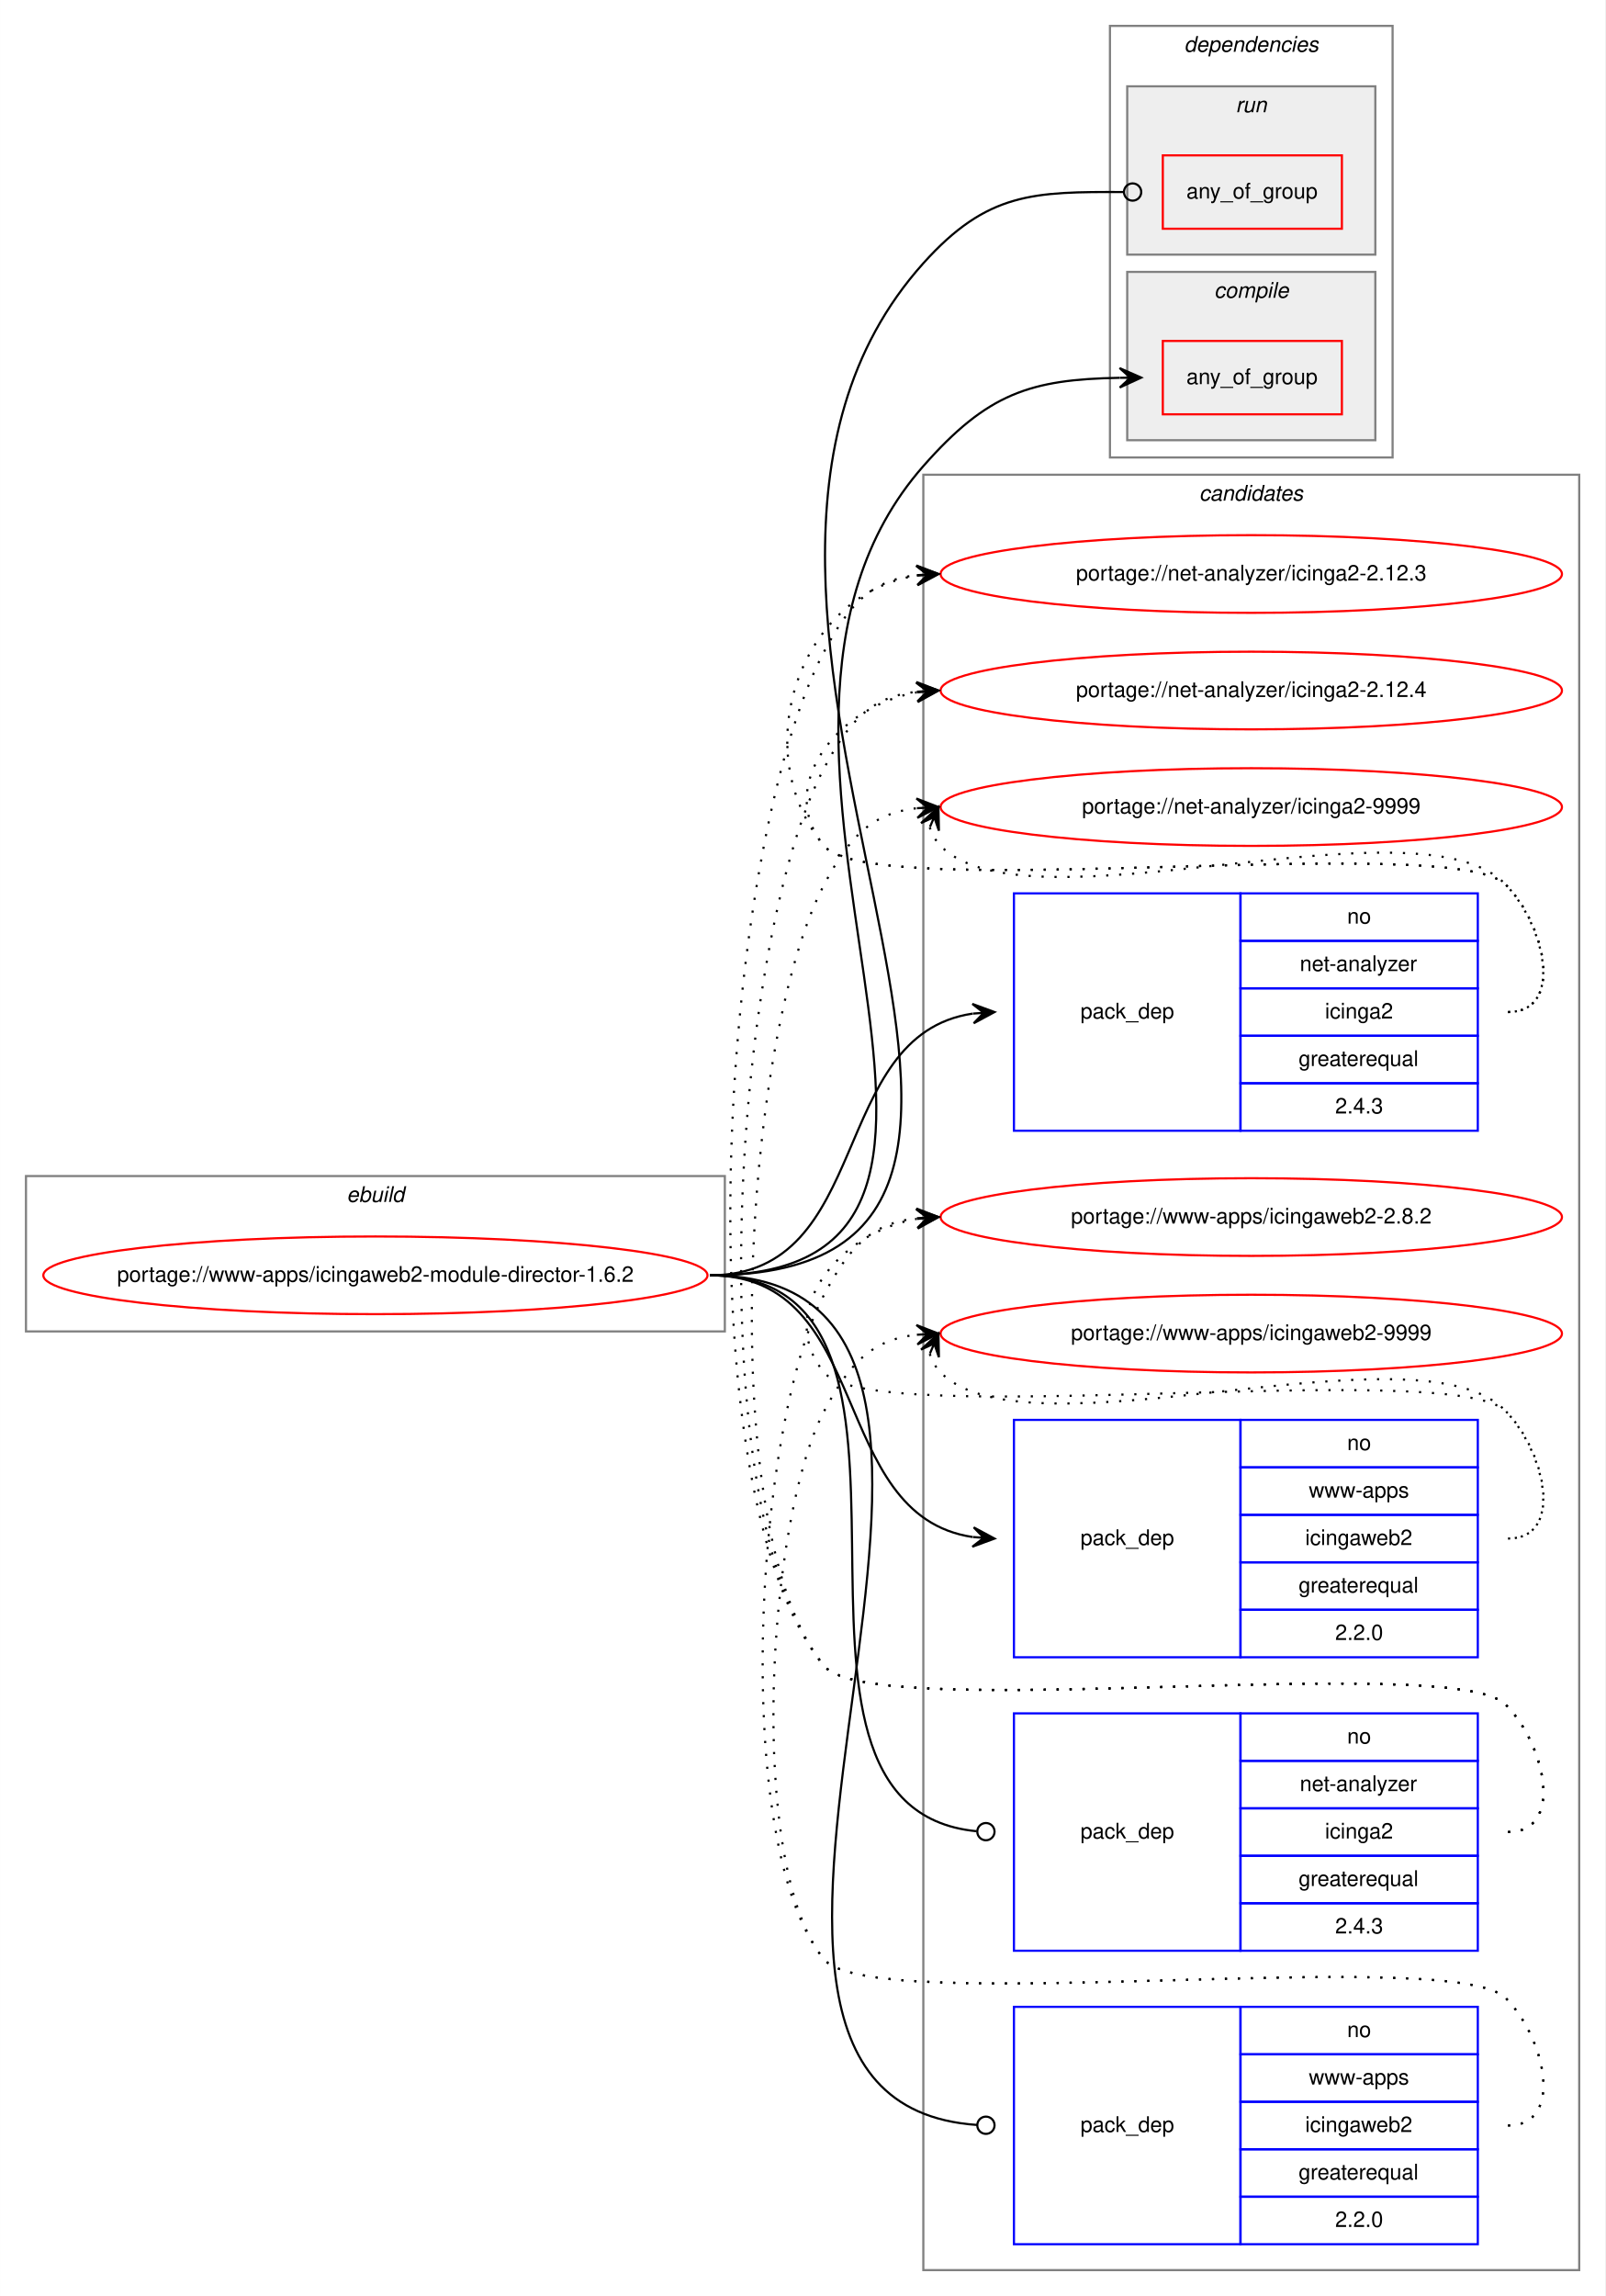
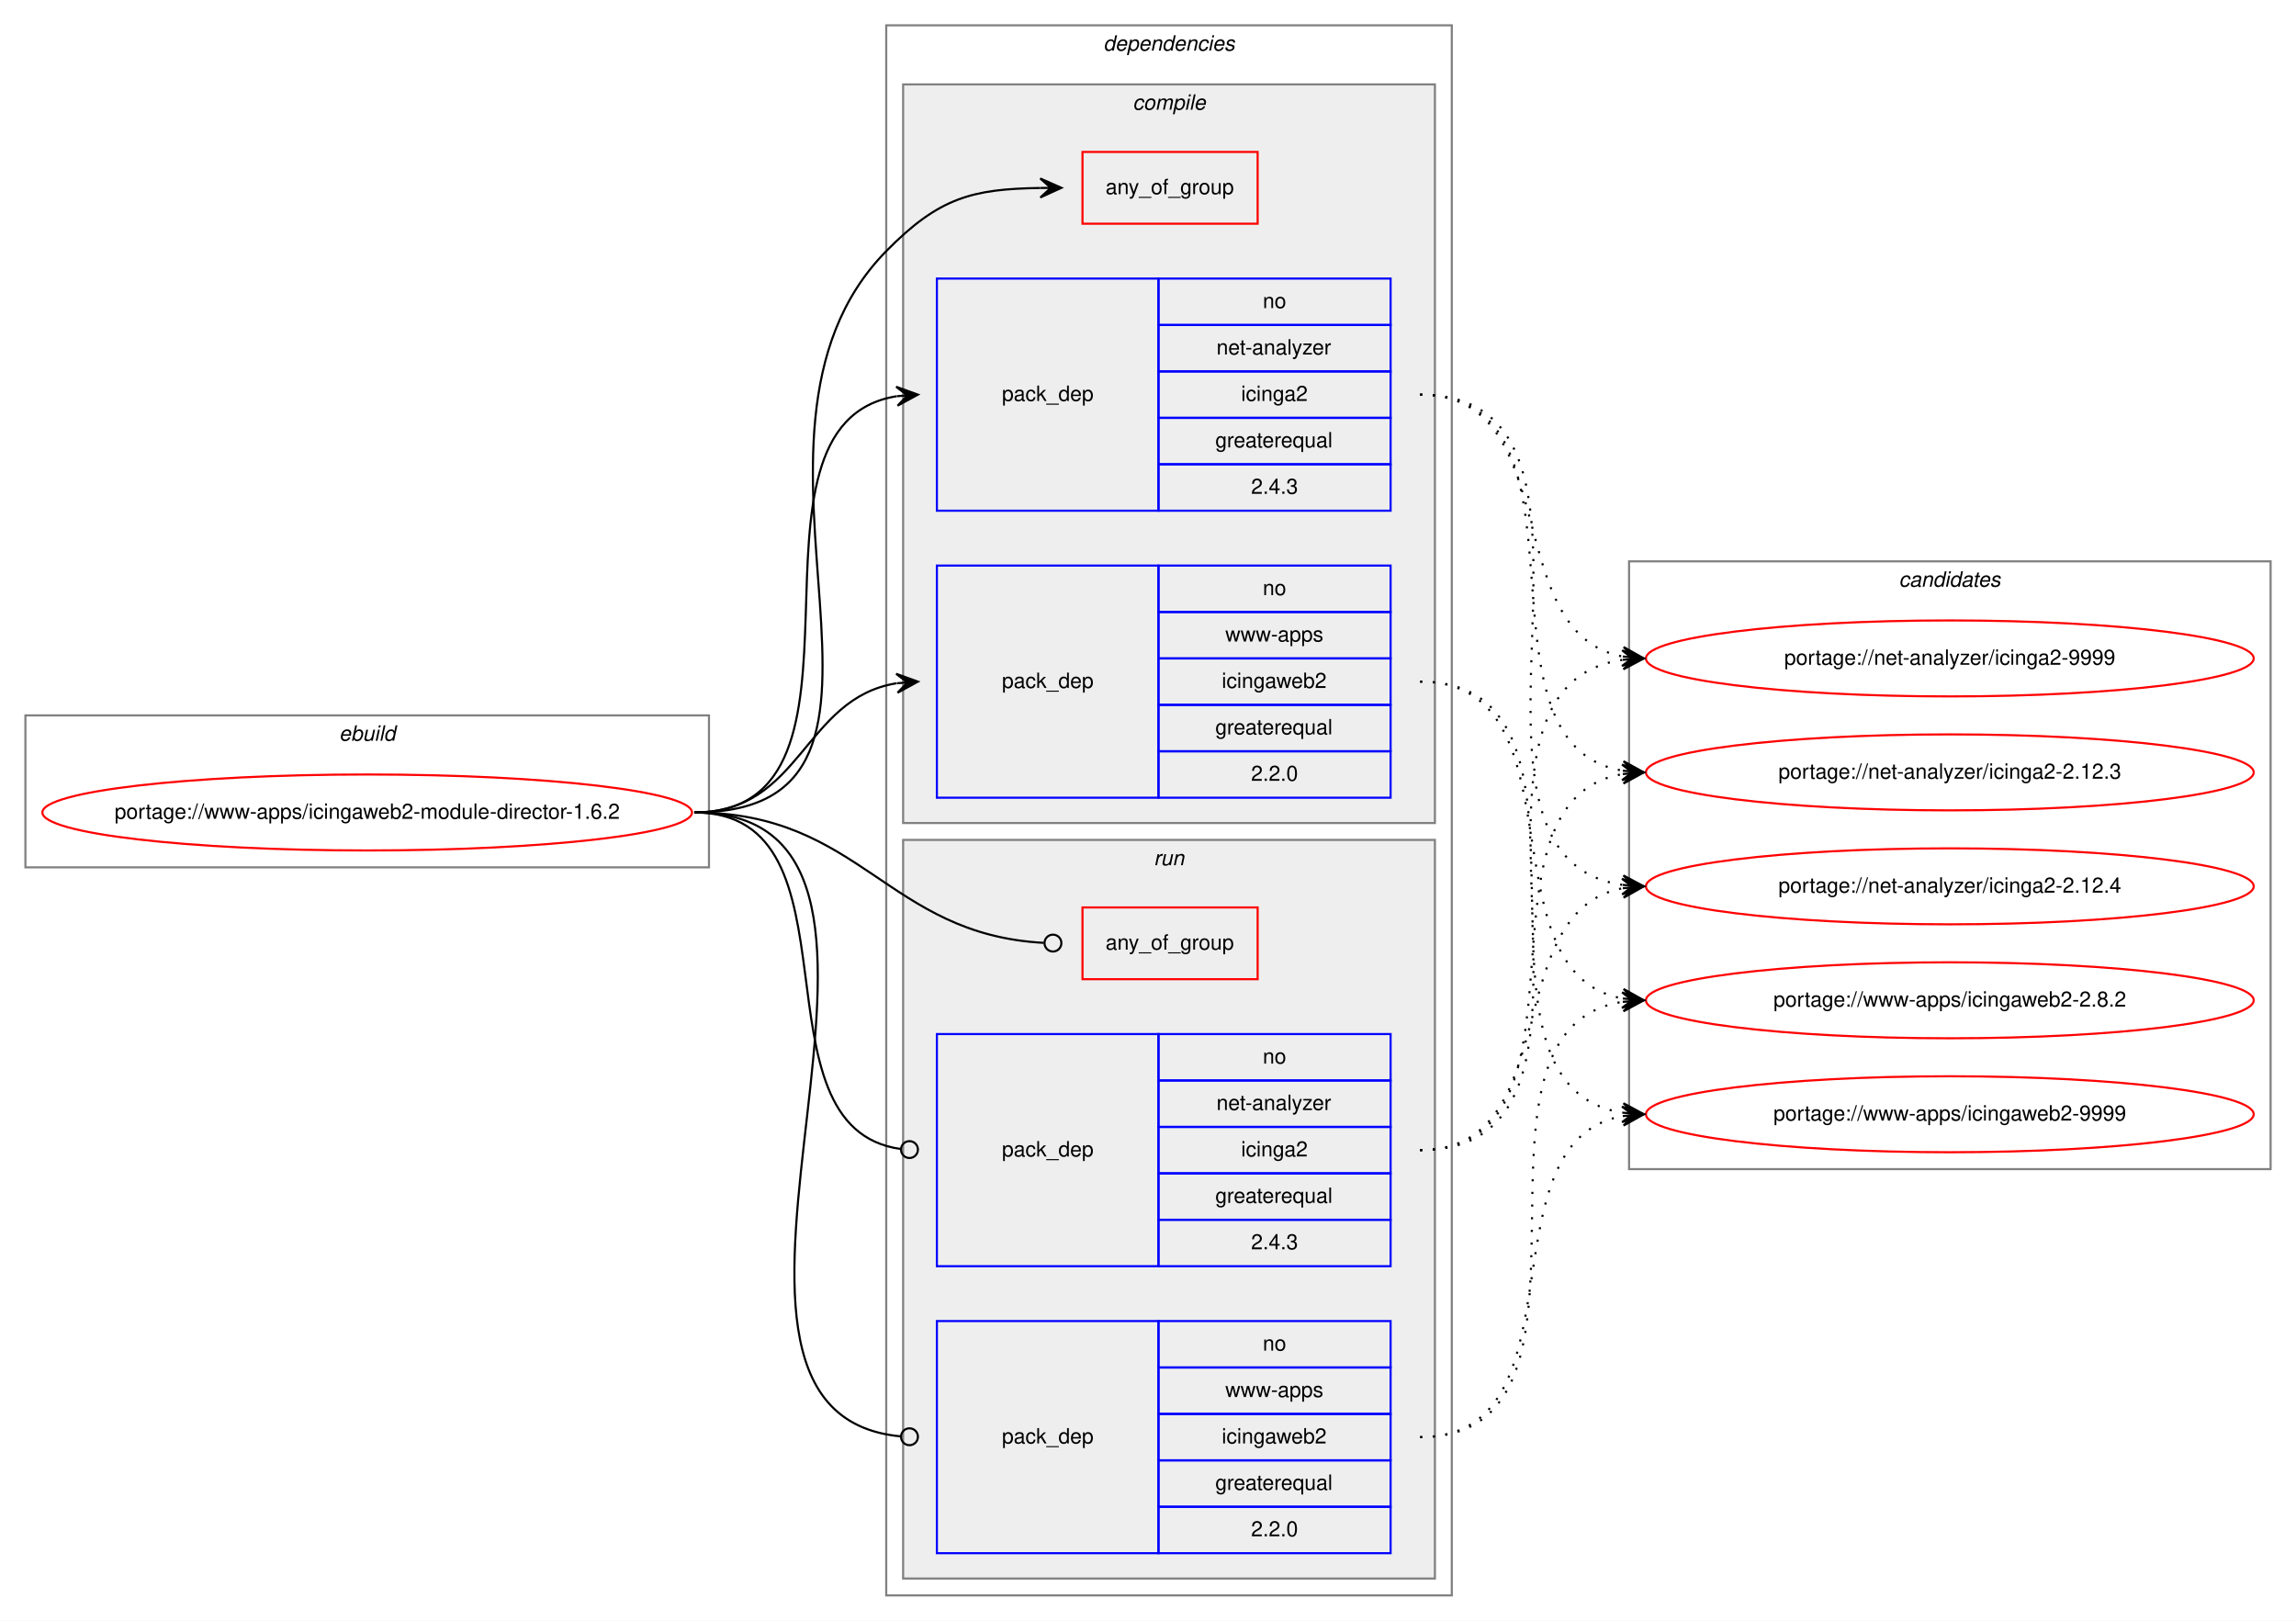
- <svg xmlns="http://www.w3.org/2000/svg" xmlns:xlink="http://www.w3.org/1999/xlink" width="744pt" height="1064pt" viewBox="0.00 0.00 743.92 1064.00">
-   <g id="graph0" class="graph" transform="scale(1 1) rotate(0) translate(4 1060)">
-     <polygon fill="white" stroke="transparent" points="-4,4 -4,-1060 739.92,-1060 739.92,4 -4,4" />
+ <svg xmlns="http://www.w3.org/2000/svg" xmlns:xlink="http://www.w3.org/1999/xlink" width="1088pt" height="768pt" viewBox="0.00 0.00 1087.92 768.00">
+   <g id="graph0" class="graph" transform="scale(1 1) rotate(0) translate(4 764)">
+     <polygon fill="white" stroke="transparent" points="-4,4 -4,-764 1083.92,-764 1083.92,4 -4,4" />
+     <g id="clust1" class="cluster">
+       <polygon fill="none" stroke="gray" points="8,-353 8,-425 331.92,-425 331.92,-353 8,-353" />
+       <text text-anchor="start" x="156.62" y="-413" font-family="Helvetica,sans-Serif" font-style="italic" font-size="10.00">ebuild</text>
+     </g>
+     <g id="clust2" class="cluster">
+       <polygon fill="none" stroke="gray" points="415.92,-8 415.92,-752 683.92,-752 683.92,-8 415.92,-8" />
+       <text text-anchor="start" x="518.8" y="-740" font-family="Helvetica,sans-Serif" font-style="italic" font-size="10.00">dependencies</text>
+     </g>
+     <g id="clust3" class="cluster">
+       <polygon fill="#eeeeee" stroke="gray" points="423.92,-374 423.92,-724 675.92,-724 675.92,-374 423.92,-374" />
+       <text text-anchor="start" x="532.7" y="-712" font-family="Helvetica,sans-Serif" font-style="italic" font-size="10.00">compile</text>
+     </g>
+     <g id="clust8" class="cluster">
+       <polygon fill="#eeeeee" stroke="gray" points="423.92,-16 423.92,-366 675.92,-366 675.92,-16 423.92,-16" />
+       <text text-anchor="start" x="542.7" y="-354" font-family="Helvetica,sans-Serif" font-style="italic" font-size="10.00">run</text>
+     </g>
    <g id="clust12" class="cluster">
-       <polygon fill="none" stroke="gray" points="423.92,-8 423.92,-840 727.92,-840 727.92,-8 423.92,-8" />
-       <text text-anchor="start" x="551.75" y="-828" font-family="Helvetica,sans-Serif" font-style="italic" font-size="10.00">candidates</text>
-     </g>
-     <g id="clust1" class="cluster">
-       <polygon fill="none" stroke="gray" points="8,-443 8,-515 331.92,-515 331.92,-443 8,-443" />
-       <text text-anchor="start" x="156.62" y="-503" font-family="Helvetica,sans-Serif" font-style="italic" font-size="10.00">ebuild</text>
-     </g>
-     <g id="clust2" class="cluster">
-       <polygon fill="none" stroke="gray" points="510.42,-848 510.42,-1048 641.42,-1048 641.42,-848 510.42,-848" />
-       <text text-anchor="start" x="544.8" y="-1036" font-family="Helvetica,sans-Serif" font-style="italic" font-size="10.00">dependencies</text>
-     </g>
-     <g id="clust8" class="cluster">
-       <polygon fill="#eeeeee" stroke="gray" points="518.42,-942 518.42,-1020 633.42,-1020 633.42,-942 518.42,-942" />
-       <text text-anchor="start" x="568.7" y="-1008" font-family="Helvetica,sans-Serif" font-style="italic" font-size="10.00">run</text>
-     </g>
-     <g id="clust3" class="cluster">
-       <polygon fill="#eeeeee" stroke="gray" points="518.42,-856 518.42,-934 633.42,-934 633.42,-856 518.42,-856" />
-       <text text-anchor="start" x="558.7" y="-922" font-family="Helvetica,sans-Serif" font-style="italic" font-size="10.00">compile</text>
+       <polygon fill="none" stroke="gray" points="767.92,-210 767.92,-498 1071.92,-498 1071.92,-210 767.92,-210" />
+       <text text-anchor="start" x="895.75" y="-486" font-family="Helvetica,sans-Serif" font-style="italic" font-size="10.00">candidates</text>
    </g>
    <g id="node1" class="node">
      <g id="a_node1">
        <a xlink:href="../www-apps/icingaweb2-module-director-1.6.2.svg" xlink:title="portage://www-apps/icingaweb2-module-director-1.6.2">
-           <ellipse fill="none" stroke="red" cx="169.96" cy="-469" rx="153.92" ry="18" />
-           <text text-anchor="middle" x="169.96" y="-466" font-family="Helvetica,sans-Serif" font-size="10.00">portage://www-apps/icingaweb2-module-director-1.6.2</text>
+           <ellipse fill="none" stroke="red" cx="169.96" cy="-379" rx="153.92" ry="18" />
+           <text text-anchor="middle" x="169.96" y="-376" font-family="Helvetica,sans-Serif" font-size="10.00">portage://www-apps/icingaweb2-module-director-1.6.2</text>
        </a>
      </g>
    </g>
    <g id="node2" class="node">
-       <polygon fill="none" stroke="red" points="534.92,-868 534.92,-902 617.92,-902 617.92,-868 534.92,-868" />
-       <text text-anchor="start" x="545.85" y="-882" font-family="Helvetica,sans-Serif" font-size="10.00">any_of_group</text>
+       <polygon fill="none" stroke="red" points="508.92,-658 508.92,-692 591.92,-692 591.92,-658 508.92,-658" />
+       <text text-anchor="start" x="519.85" y="-672" font-family="Helvetica,sans-Serif" font-size="10.00">any_of_group</text>
    </g>
    <g id="edge1" class="edge">
-       <path fill="none" stroke="black" d="M324.96,-469C497.33,-469 310.06,-714.59 423.92,-844 453.61,-877.74 473.45,-884.17 514.84,-884.92" />
-       <polygon fill="black" stroke="black" points="524.92,-885 514.89,-889.42 519.92,-884.96 514.92,-884.92 514.92,-884.92 514.92,-884.92 519.92,-884.96 514.96,-880.42 524.92,-885 524.92,-885" />
+       <path fill="none" stroke="black" d="M324.96,-379C449.91,-379 328.34,-555.89 415.92,-645 440.95,-670.46 456.68,-674.43 488.88,-674.93" />
+       <polygon fill="black" stroke="black" points="498.92,-675 488.89,-679.43 493.92,-674.97 488.92,-674.93 488.92,-674.93 488.92,-674.93 493.92,-674.97 488.95,-670.43 498.92,-675 498.92,-675" />
    </g>
    <g id="node3" class="node">
-       <polygon fill="none" stroke="blue" points="465.92,-536 465.92,-646 570.92,-646 570.92,-536 465.92,-536" />
-       <text text-anchor="start" x="496.75" y="-588" font-family="Helvetica,sans-Serif" font-size="10.00">pack_dep</text>
-       <polygon fill="none" stroke="blue" points="570.92,-624 570.92,-646 680.92,-646 680.92,-624 570.92,-624" />
-       <text text-anchor="start" x="620.36" y="-632" font-family="Helvetica,sans-Serif" font-size="10.00">no</text>
-       <polygon fill="none" stroke="blue" points="570.92,-602 570.92,-624 680.92,-624 680.92,-602 570.92,-602" />
-       <text text-anchor="start" x="598.42" y="-610" font-family="Helvetica,sans-Serif" font-size="10.00">net-analyzer</text>
-       <polygon fill="none" stroke="blue" points="570.92,-580 570.92,-602 680.92,-602 680.92,-580 570.92,-580" />
-       <text text-anchor="start" x="610.09" y="-588" font-family="Helvetica,sans-Serif" font-size="10.00">icinga2</text>
-       <polygon fill="none" stroke="blue" points="570.92,-558 570.92,-580 680.92,-580 680.92,-558 570.92,-558" />
-       <text text-anchor="start" x="597.86" y="-566" font-family="Helvetica,sans-Serif" font-size="10.00">greaterequal</text>
-       <polygon fill="none" stroke="blue" points="570.92,-536 570.92,-558 680.92,-558 680.92,-536 570.92,-536" />
-       <text text-anchor="start" x="614.81" y="-544" font-family="Helvetica,sans-Serif" font-size="10.00">2.4.3</text>
+       <polygon fill="none" stroke="blue" points="439.92,-522 439.92,-632 544.92,-632 544.92,-522 439.92,-522" />
+       <text text-anchor="start" x="470.75" y="-574" font-family="Helvetica,sans-Serif" font-size="10.00">pack_dep</text>
+       <polygon fill="none" stroke="blue" points="544.92,-610 544.92,-632 654.92,-632 654.92,-610 544.92,-610" />
+       <text text-anchor="start" x="594.36" y="-618" font-family="Helvetica,sans-Serif" font-size="10.00">no</text>
+       <polygon fill="none" stroke="blue" points="544.92,-588 544.92,-610 654.92,-610 654.92,-588 544.92,-588" />
+       <text text-anchor="start" x="572.42" y="-596" font-family="Helvetica,sans-Serif" font-size="10.00">net-analyzer</text>
+       <polygon fill="none" stroke="blue" points="544.92,-566 544.92,-588 654.92,-588 654.92,-566 544.92,-566" />
+       <text text-anchor="start" x="584.09" y="-574" font-family="Helvetica,sans-Serif" font-size="10.00">icinga2</text>
+       <polygon fill="none" stroke="blue" points="544.92,-544 544.92,-566 654.92,-566 654.92,-544 544.92,-544" />
+       <text text-anchor="start" x="571.86" y="-552" font-family="Helvetica,sans-Serif" font-size="10.00">greaterequal</text>
+       <polygon fill="none" stroke="blue" points="544.92,-522 544.92,-544 654.92,-544 654.92,-522 544.92,-522" />
+       <text text-anchor="start" x="588.81" y="-530" font-family="Helvetica,sans-Serif" font-size="10.00">2.4.3</text>
    </g>
    <g id="edge2" class="edge">
-       <path fill="none" stroke="black" d="M324.96,-469C401.25,-469 379.33,-580.29 446.79,-590.28" />
-       <polygon fill="black" stroke="black" points="456.92,-591 446.63,-594.78 451.94,-590.65 446.95,-590.29 446.95,-590.29 446.95,-590.29 451.94,-590.65 447.27,-585.81 456.92,-591 456.92,-591" />
+       <path fill="none" stroke="black" d="M324.96,-379C421.16,-379 337.63,-562.95 420.84,-576.24" />
+       <polygon fill="black" stroke="black" points="430.92,-577 420.61,-580.74 425.94,-576.63 420.95,-576.25 420.95,-576.25 420.95,-576.25 425.94,-576.63 421.29,-571.76 430.92,-577 430.92,-577" />
    </g>
    <g id="node4" class="node">
-       <polygon fill="none" stroke="blue" points="465.92,-292 465.92,-402 570.92,-402 570.92,-292 465.92,-292" />
-       <text text-anchor="start" x="496.75" y="-344" font-family="Helvetica,sans-Serif" font-size="10.00">pack_dep</text>
-       <polygon fill="none" stroke="blue" points="570.92,-380 570.92,-402 680.92,-402 680.92,-380 570.92,-380" />
-       <text text-anchor="start" x="620.36" y="-388" font-family="Helvetica,sans-Serif" font-size="10.00">no</text>
-       <polygon fill="none" stroke="blue" points="570.92,-358 570.92,-380 680.92,-380 680.92,-358 570.92,-358" />
-       <text text-anchor="start" x="602.59" y="-366" font-family="Helvetica,sans-Serif" font-size="10.00">www-apps</text>
-       <polygon fill="none" stroke="blue" points="570.92,-336 570.92,-358 680.92,-358 680.92,-336 570.92,-336" />
-       <text text-anchor="start" x="600.92" y="-344" font-family="Helvetica,sans-Serif" font-size="10.00">icingaweb2</text>
-       <polygon fill="none" stroke="blue" points="570.92,-314 570.92,-336 680.92,-336 680.92,-314 570.92,-314" />
-       <text text-anchor="start" x="597.86" y="-322" font-family="Helvetica,sans-Serif" font-size="10.00">greaterequal</text>
-       <polygon fill="none" stroke="blue" points="570.92,-292 570.92,-314 680.92,-314 680.92,-292 570.92,-292" />
-       <text text-anchor="start" x="614.81" y="-300" font-family="Helvetica,sans-Serif" font-size="10.00">2.2.0</text>
+       <polygon fill="none" stroke="blue" points="439.92,-386 439.92,-496 544.92,-496 544.92,-386 439.92,-386" />
+       <text text-anchor="start" x="470.75" y="-438" font-family="Helvetica,sans-Serif" font-size="10.00">pack_dep</text>
+       <polygon fill="none" stroke="blue" points="544.92,-474 544.92,-496 654.92,-496 654.92,-474 544.92,-474" />
+       <text text-anchor="start" x="594.36" y="-482" font-family="Helvetica,sans-Serif" font-size="10.00">no</text>
+       <polygon fill="none" stroke="blue" points="544.92,-452 544.92,-474 654.92,-474 654.92,-452 544.92,-452" />
+       <text text-anchor="start" x="576.59" y="-460" font-family="Helvetica,sans-Serif" font-size="10.00">www-apps</text>
+       <polygon fill="none" stroke="blue" points="544.92,-430 544.92,-452 654.92,-452 654.92,-430 544.92,-430" />
+       <text text-anchor="start" x="574.92" y="-438" font-family="Helvetica,sans-Serif" font-size="10.00">icingaweb2</text>
+       <polygon fill="none" stroke="blue" points="544.92,-408 544.92,-430 654.92,-430 654.92,-408 544.92,-408" />
+       <text text-anchor="start" x="571.86" y="-416" font-family="Helvetica,sans-Serif" font-size="10.00">greaterequal</text>
+       <polygon fill="none" stroke="blue" points="544.92,-386 544.92,-408 654.92,-408 654.92,-386 544.92,-386" />
+       <text text-anchor="start" x="588.81" y="-394" font-family="Helvetica,sans-Serif" font-size="10.00">2.2.0</text>
    </g>
    <g id="edge3" class="edge">
-       <path fill="none" stroke="black" d="M324.96,-469C401.25,-469 379.33,-357.71 446.79,-347.72" />
-       <polygon fill="black" stroke="black" points="456.92,-347 447.27,-352.19 451.94,-347.35 446.95,-347.71 446.95,-347.71 446.95,-347.71 451.94,-347.35 446.63,-343.22 456.92,-347 456.92,-347" />
+       <path fill="none" stroke="black" d="M324.96,-379C375.9,-379 376.53,-433.04 420.78,-440.22" />
+       <polygon fill="black" stroke="black" points="430.92,-441 420.61,-444.72 425.94,-440.61 420.95,-440.23 420.95,-440.23 420.95,-440.23 425.94,-440.61 421.3,-435.74 430.92,-441 430.92,-441" />
    </g>
    <g id="node5" class="node">
-       <polygon fill="none" stroke="red" points="534.92,-954 534.92,-988 617.92,-988 617.92,-954 534.92,-954" />
-       <text text-anchor="start" x="545.85" y="-968" font-family="Helvetica,sans-Serif" font-size="10.00">any_of_group</text>
+       <polygon fill="none" stroke="red" points="508.92,-300 508.92,-334 591.92,-334 591.92,-300 508.92,-300" />
+       <text text-anchor="start" x="519.85" y="-314" font-family="Helvetica,sans-Serif" font-size="10.00">any_of_group</text>
    </g>
    <g id="edge4" class="edge">
-       <path fill="none" stroke="black" d="M324.96,-469C538,-469 281.62,-779.46 423.92,-938 453.62,-971.08 475.06,-971.12 516.87,-971.01" />
-       <ellipse fill="none" stroke="black" cx="520.92" cy="-971.01" rx="4" ry="4" />
+       <path fill="none" stroke="black" d="M324.96,-379C404.16,-379 416.06,-321.28 490.53,-317.22" />
+       <ellipse fill="none" stroke="black" cx="494.92" cy="-317.11" rx="4" ry="4" />
    </g>
    <g id="node6" class="node">
-       <polygon fill="none" stroke="blue" points="465.92,-156 465.92,-266 570.92,-266 570.92,-156 465.92,-156" />
-       <text text-anchor="start" x="496.75" y="-208" font-family="Helvetica,sans-Serif" font-size="10.00">pack_dep</text>
-       <polygon fill="none" stroke="blue" points="570.92,-244 570.92,-266 680.92,-266 680.92,-244 570.92,-244" />
-       <text text-anchor="start" x="620.36" y="-252" font-family="Helvetica,sans-Serif" font-size="10.00">no</text>
-       <polygon fill="none" stroke="blue" points="570.92,-222 570.92,-244 680.92,-244 680.92,-222 570.92,-222" />
-       <text text-anchor="start" x="598.42" y="-230" font-family="Helvetica,sans-Serif" font-size="10.00">net-analyzer</text>
-       <polygon fill="none" stroke="blue" points="570.92,-200 570.92,-222 680.92,-222 680.92,-200 570.92,-200" />
-       <text text-anchor="start" x="610.09" y="-208" font-family="Helvetica,sans-Serif" font-size="10.00">icinga2</text>
-       <polygon fill="none" stroke="blue" points="570.92,-178 570.92,-200 680.92,-200 680.92,-178 570.92,-178" />
-       <text text-anchor="start" x="597.86" y="-186" font-family="Helvetica,sans-Serif" font-size="10.00">greaterequal</text>
-       <polygon fill="none" stroke="blue" points="570.92,-156 570.92,-178 680.92,-178 680.92,-156 570.92,-156" />
-       <text text-anchor="start" x="614.81" y="-164" font-family="Helvetica,sans-Serif" font-size="10.00">2.4.3</text>
+       <polygon fill="none" stroke="blue" points="439.92,-164 439.92,-274 544.92,-274 544.92,-164 439.92,-164" />
+       <text text-anchor="start" x="470.75" y="-216" font-family="Helvetica,sans-Serif" font-size="10.00">pack_dep</text>
+       <polygon fill="none" stroke="blue" points="544.92,-252 544.92,-274 654.92,-274 654.92,-252 544.92,-252" />
+       <text text-anchor="start" x="594.36" y="-260" font-family="Helvetica,sans-Serif" font-size="10.00">no</text>
+       <polygon fill="none" stroke="blue" points="544.92,-230 544.92,-252 654.92,-252 654.92,-230 544.92,-230" />
+       <text text-anchor="start" x="572.42" y="-238" font-family="Helvetica,sans-Serif" font-size="10.00">net-analyzer</text>
+       <polygon fill="none" stroke="blue" points="544.92,-208 544.92,-230 654.92,-230 654.92,-208 544.92,-208" />
+       <text text-anchor="start" x="584.09" y="-216" font-family="Helvetica,sans-Serif" font-size="10.00">icinga2</text>
+       <polygon fill="none" stroke="blue" points="544.92,-186 544.92,-208 654.92,-208 654.92,-186 544.92,-186" />
+       <text text-anchor="start" x="571.86" y="-194" font-family="Helvetica,sans-Serif" font-size="10.00">greaterequal</text>
+       <polygon fill="none" stroke="blue" points="544.92,-164 544.92,-186 654.92,-186 654.92,-164 544.92,-164" />
+       <text text-anchor="start" x="588.81" y="-172" font-family="Helvetica,sans-Serif" font-size="10.00">2.4.3</text>
    </g>
    <g id="edge5" class="edge">
-       <path fill="none" stroke="black" d="M324.96,-469C450.86,-469 333.64,-222.46 448.62,-211.38" />
-       <ellipse fill="none" stroke="black" cx="452.93" cy="-211.19" rx="4" ry="4" />
+       <path fill="none" stroke="black" d="M324.96,-379C407.42,-379 349.76,-229.45 422.91,-219.52" />
+       <ellipse fill="none" stroke="black" cx="426.93" cy="-219.26" rx="4" ry="4" />
    </g>
    <g id="node7" class="node">
-       <polygon fill="none" stroke="blue" points="465.92,-20 465.92,-130 570.92,-130 570.92,-20 465.92,-20" />
-       <text text-anchor="start" x="496.75" y="-72" font-family="Helvetica,sans-Serif" font-size="10.00">pack_dep</text>
-       <polygon fill="none" stroke="blue" points="570.92,-108 570.92,-130 680.92,-130 680.92,-108 570.92,-108" />
-       <text text-anchor="start" x="620.36" y="-116" font-family="Helvetica,sans-Serif" font-size="10.00">no</text>
-       <polygon fill="none" stroke="blue" points="570.92,-86 570.92,-108 680.92,-108 680.92,-86 570.92,-86" />
-       <text text-anchor="start" x="602.59" y="-94" font-family="Helvetica,sans-Serif" font-size="10.00">www-apps</text>
-       <polygon fill="none" stroke="blue" points="570.92,-64 570.92,-86 680.92,-86 680.92,-64 570.92,-64" />
-       <text text-anchor="start" x="600.92" y="-72" font-family="Helvetica,sans-Serif" font-size="10.00">icingaweb2</text>
-       <polygon fill="none" stroke="blue" points="570.92,-42 570.92,-64 680.92,-64 680.92,-42 570.92,-42" />
-       <text text-anchor="start" x="597.86" y="-50" font-family="Helvetica,sans-Serif" font-size="10.00">greaterequal</text>
-       <polygon fill="none" stroke="blue" points="570.92,-20 570.92,-42 680.92,-42 680.92,-20 570.92,-20" />
-       <text text-anchor="start" x="614.81" y="-28" font-family="Helvetica,sans-Serif" font-size="10.00">2.2.0</text>
+       <polygon fill="none" stroke="blue" points="439.92,-28 439.92,-138 544.92,-138 544.92,-28 439.92,-28" />
+       <text text-anchor="start" x="470.75" y="-80" font-family="Helvetica,sans-Serif" font-size="10.00">pack_dep</text>
+       <polygon fill="none" stroke="blue" points="544.92,-116 544.92,-138 654.92,-138 654.92,-116 544.92,-116" />
+       <text text-anchor="start" x="594.36" y="-124" font-family="Helvetica,sans-Serif" font-size="10.00">no</text>
+       <polygon fill="none" stroke="blue" points="544.92,-94 544.92,-116 654.92,-116 654.92,-94 544.92,-94" />
+       <text text-anchor="start" x="576.59" y="-102" font-family="Helvetica,sans-Serif" font-size="10.00">www-apps</text>
+       <polygon fill="none" stroke="blue" points="544.92,-72 544.92,-94 654.92,-94 654.92,-72 544.92,-72" />
+       <text text-anchor="start" x="574.92" y="-80" font-family="Helvetica,sans-Serif" font-size="10.00">icingaweb2</text>
+       <polygon fill="none" stroke="blue" points="544.92,-50 544.92,-72 654.92,-72 654.92,-50 544.92,-50" />
+       <text text-anchor="start" x="571.86" y="-58" font-family="Helvetica,sans-Serif" font-size="10.00">greaterequal</text>
+       <polygon fill="none" stroke="blue" points="544.92,-28 544.92,-50 654.92,-50 654.92,-28 544.92,-28" />
+       <text text-anchor="start" x="588.81" y="-36" font-family="Helvetica,sans-Serif" font-size="10.00">2.2.0</text>
    </g>
    <g id="edge6" class="edge">
-       <path fill="none" stroke="black" d="M324.96,-469C506.84,-469 279.34,-86.84 448.82,-75.27" />
-       <ellipse fill="none" stroke="black" cx="452.93" cy="-75.13" rx="4" ry="4" />
+       <path fill="none" stroke="black" d="M324.96,-379C461.83,-379 298.18,-95.02 422.72,-83.37" />
+       <ellipse fill="none" stroke="black" cx="426.93" cy="-83.18" rx="4" ry="4" />
    </g>
    <g id="node8" class="node">
      <g id="a_node8">
        <a xlink:href="../net-analyzer/icinga2-2.12.3.svg" xlink:title="portage://net-analyzer/icinga2-2.12.3">
-           <ellipse fill="none" stroke="red" cx="575.92" cy="-794" rx="144" ry="18" />
-           <text text-anchor="middle" x="575.92" y="-791" font-family="Helvetica,sans-Serif" font-size="10.00">portage://net-analyzer/icinga2-2.12.3</text>
+           <ellipse fill="none" stroke="red" cx="919.92" cy="-398" rx="144" ry="18" />
+           <text text-anchor="middle" x="919.92" y="-395" font-family="Helvetica,sans-Serif" font-size="10.00">portage://net-analyzer/icinga2-2.12.3</text>
        </a>
      </g>
    </g>
    <g id="edge7" class="edge">
-       <path fill="none" stroke="black" stroke-dasharray="1,5" d="M694.92,-591C721.15,-591 712.32,-631.3 693.92,-650 669.26,-675.07 400.28,-640.85 377.92,-668 341.5,-712.25 366.9,-785.14 420.9,-793.26" />
-       <polygon fill="black" stroke="black" points="430.92,-794 420.62,-797.75 425.94,-793.63 420.95,-793.26 420.95,-793.26 420.95,-793.26 425.94,-793.63 421.28,-788.78 430.92,-794 430.92,-794" />
+       <path fill="none" stroke="black" stroke-dasharray="1,5" d="M668.92,-577C757.77,-577 688.37,-411.71 764.85,-398.8" />
+       <polygon fill="black" stroke="black" points="774.92,-398 765.31,-403.28 769.94,-398.4 764.95,-398.79 764.95,-398.79 764.95,-398.79 769.94,-398.4 764.6,-394.3 774.92,-398 774.92,-398" />
    </g>
    <g id="node9" class="node">
      <g id="a_node9">
        <a xlink:href="../net-analyzer/icinga2-2.12.4.svg" xlink:title="portage://net-analyzer/icinga2-2.12.4">
-           <ellipse fill="none" stroke="red" cx="575.92" cy="-740" rx="144" ry="18" />
-           <text text-anchor="middle" x="575.92" y="-737" font-family="Helvetica,sans-Serif" font-size="10.00">portage://net-analyzer/icinga2-2.12.4</text>
+           <ellipse fill="none" stroke="red" cx="919.92" cy="-344" rx="144" ry="18" />
+           <text text-anchor="middle" x="919.92" y="-341" font-family="Helvetica,sans-Serif" font-size="10.00">portage://net-analyzer/icinga2-2.12.4</text>
        </a>
      </g>
    </g>
    <g id="edge8" class="edge">
-       <path fill="none" stroke="black" stroke-dasharray="1,5" d="M694.92,-591C721.15,-591 712.32,-631.3 693.92,-650 669.26,-675.07 400.28,-640.85 377.92,-668 354.84,-696.04 385.04,-732.98 420.75,-739.12" />
-       <polygon fill="black" stroke="black" points="430.92,-740 420.57,-743.62 425.94,-739.57 420.96,-739.14 420.96,-739.14 420.96,-739.14 425.94,-739.57 421.35,-734.65 430.92,-740 430.92,-740" />
+       <path fill="none" stroke="black" stroke-dasharray="1,5" d="M668.92,-577C779.14,-577 668.52,-358.33 764.93,-344.67" />
+       <polygon fill="black" stroke="black" points="774.92,-344 765.25,-349.16 769.93,-344.33 764.95,-344.67 764.95,-344.67 764.95,-344.67 769.93,-344.33 764.65,-340.18 774.92,-344 774.92,-344" />
    </g>
    <g id="node10" class="node">
      <g id="a_node10">
        <a xlink:href="../net-analyzer/icinga2-9999.svg" xlink:title="portage://net-analyzer/icinga2-9999">
-           <ellipse fill="none" stroke="red" cx="575.92" cy="-686" rx="144" ry="18" />
-           <text text-anchor="middle" x="575.92" y="-683" font-family="Helvetica,sans-Serif" font-size="10.00">portage://net-analyzer/icinga2-9999</text>
+           <ellipse fill="none" stroke="red" cx="919.92" cy="-452" rx="144" ry="18" />
+           <text text-anchor="middle" x="919.92" y="-449" font-family="Helvetica,sans-Serif" font-size="10.00">portage://net-analyzer/icinga2-9999</text>
        </a>
      </g>
    </g>
    <g id="edge9" class="edge">
-       <path fill="none" stroke="black" stroke-dasharray="1,5" d="M426.9,-676.58C427.87,-673.46 429.72,-670.23 431.92,-668 472.92,-626.46 653.74,-692.32 693.92,-650 711.98,-630.98 721.15,-591 694.92,-591" />
-       <polygon fill="black" stroke="black" points="430.92,-686 422.86,-678.57 428.96,-681.4 427,-676.8 427,-676.8 427,-676.8 428.96,-681.4 431.14,-675.04 430.92,-686 430.92,-686" />
+       <path fill="none" stroke="black" stroke-dasharray="1,5" d="M668.92,-577C738.07,-577 705.82,-464.37 764.67,-452.93" />
+       <polygon fill="black" stroke="black" points="774.92,-452 765.37,-457.39 769.94,-452.45 764.96,-452.91 764.96,-452.91 764.96,-452.91 769.94,-452.45 764.56,-448.43 774.92,-452 774.92,-452" />
    </g>
    <g id="node11" class="node">
      <g id="a_node11">
        <a xlink:href="../www-apps/icingaweb2-2.8.2.svg" xlink:title="portage://www-apps/icingaweb2-2.8.2">
-           <ellipse fill="none" stroke="red" cx="575.92" cy="-496" rx="144" ry="18" />
-           <text text-anchor="middle" x="575.92" y="-493" font-family="Helvetica,sans-Serif" font-size="10.00">portage://www-apps/icingaweb2-2.8.2</text>
+           <ellipse fill="none" stroke="red" cx="919.92" cy="-290" rx="144" ry="18" />
+           <text text-anchor="middle" x="919.92" y="-287" font-family="Helvetica,sans-Serif" font-size="10.00">portage://www-apps/icingaweb2-2.8.2</text>
        </a>
      </g>
    </g>
    <g id="edge10" class="edge">
-       <path fill="none" stroke="black" stroke-dasharray="1,5" d="M694.92,-347C721.15,-347 712.32,-387.3 693.92,-406 669.26,-431.07 400.28,-396.85 377.92,-424 354.84,-452.04 385.04,-488.98 420.75,-495.12" />
-       <polygon fill="black" stroke="black" points="430.92,-496 420.57,-499.62 425.94,-495.57 420.96,-495.14 420.96,-495.14 420.96,-495.14 425.94,-495.57 421.35,-490.65 430.92,-496 430.92,-496" />
+       <path fill="none" stroke="black" stroke-dasharray="1,5" d="M668.92,-441C747.24,-441 697.86,-303.26 764.7,-290.89" />
+       <polygon fill="black" stroke="black" points="774.92,-290 765.35,-295.35 769.94,-290.43 764.96,-290.86 764.96,-290.86 764.96,-290.86 769.94,-290.43 764.57,-286.38 774.92,-290 774.92,-290" />
    </g>
    <g id="node12" class="node">
      <g id="a_node12">
        <a xlink:href="../www-apps/icingaweb2-9999.svg" xlink:title="portage://www-apps/icingaweb2-9999">
-           <ellipse fill="none" stroke="red" cx="575.92" cy="-442" rx="144" ry="18" />
-           <text text-anchor="middle" x="575.92" y="-439" font-family="Helvetica,sans-Serif" font-size="10.00">portage://www-apps/icingaweb2-9999</text>
+           <ellipse fill="none" stroke="red" cx="919.92" cy="-236" rx="144" ry="18" />
+           <text text-anchor="middle" x="919.92" y="-233" font-family="Helvetica,sans-Serif" font-size="10.00">portage://www-apps/icingaweb2-9999</text>
        </a>
      </g>
    </g>
    <g id="edge11" class="edge">
-       <path fill="none" stroke="black" stroke-dasharray="1,5" d="M426.9,-432.58C427.87,-429.46 429.72,-426.23 431.92,-424 472.92,-382.46 653.74,-448.32 693.92,-406 711.98,-386.98 721.15,-347 694.92,-347" />
-       <polygon fill="black" stroke="black" points="430.92,-442 422.86,-434.57 428.96,-437.4 427,-432.8 427,-432.8 427,-432.8 428.96,-437.4 431.14,-431.04 430.92,-442 430.92,-442" />
+       <path fill="none" stroke="black" stroke-dasharray="1,5" d="M668.92,-441C767.89,-441 679.07,-250.16 764.84,-236.74" />
+       <polygon fill="black" stroke="black" points="774.92,-236 765.28,-241.22 769.94,-236.37 764.95,-236.73 764.95,-236.73 764.95,-236.73 769.94,-236.37 764.62,-232.25 774.92,-236 774.92,-236" />
    </g>
    <g id="edge12" class="edge">
-       <path fill="none" stroke="black" stroke-dasharray="1,5" d="M694.92,-211C721.15,-211 712.32,-251.3 693.92,-270 669.26,-295.07 400.28,-260.85 377.92,-288 311.54,-368.63 329.04,-665.7 377.92,-758 389.53,-779.92 399.53,-790.97 420.73,-793.45" />
-       <polygon fill="black" stroke="black" points="430.92,-794 420.7,-797.96 425.93,-793.73 420.94,-793.46 420.94,-793.46 420.94,-793.46 425.93,-793.73 421.18,-788.97 430.92,-794 430.92,-794" />
+       <path fill="none" stroke="black" stroke-dasharray="1,5" d="M668.92,-219C757.77,-219 688.37,-384.29 764.85,-397.2" />
+       <polygon fill="black" stroke="black" points="774.92,-398 764.6,-401.7 769.94,-397.6 764.95,-397.21 764.95,-397.21 764.95,-397.21 769.94,-397.6 765.31,-392.72 774.92,-398 774.92,-398" />
    </g>
    <g id="edge13" class="edge">
-       <path fill="none" stroke="black" stroke-dasharray="1,5" d="M694.92,-211C721.15,-211 712.32,-251.3 693.92,-270 669.26,-295.07 400.28,-260.85 377.92,-288 319.17,-359.37 334.66,-622.31 377.92,-704 389.53,-725.92 399.53,-736.97 420.73,-739.45" />
-       <polygon fill="black" stroke="black" points="430.92,-740 420.7,-743.96 425.93,-739.73 420.94,-739.46 420.94,-739.46 420.94,-739.46 425.93,-739.73 421.18,-734.97 430.92,-740 430.92,-740" />
+       <path fill="none" stroke="black" stroke-dasharray="1,5" d="M668.92,-219C738.07,-219 705.82,-331.63 764.67,-343.07" />
+       <polygon fill="black" stroke="black" points="774.92,-344 764.56,-347.57 769.94,-343.55 764.96,-343.09 764.96,-343.09 764.96,-343.09 769.94,-343.55 765.37,-338.61 774.92,-344 774.92,-344" />
    </g>
    <g id="edge14" class="edge">
-       <path fill="none" stroke="black" stroke-dasharray="1,5" d="M694.92,-211C721.15,-211 712.32,-251.3 693.92,-270 669.26,-295.07 400.28,-260.85 377.92,-288 326.79,-350.1 340.27,-578.91 377.92,-650 389.53,-671.92 399.53,-682.97 420.73,-685.45" />
-       <polygon fill="black" stroke="black" points="430.92,-686 420.7,-689.96 425.93,-685.73 420.94,-685.46 420.94,-685.46 420.94,-685.46 425.93,-685.73 421.18,-680.97 430.92,-686 430.92,-686" />
+       <path fill="none" stroke="black" stroke-dasharray="1,5" d="M668.92,-219C779.14,-219 668.52,-437.67 764.93,-451.33" />
+       <polygon fill="black" stroke="black" points="774.92,-452 764.65,-455.82 769.93,-451.67 764.95,-451.33 764.95,-451.33 764.95,-451.33 769.93,-451.67 765.25,-446.84 774.92,-452 774.92,-452" />
    </g>
    <g id="edge15" class="edge">
-       <path fill="none" stroke="black" stroke-dasharray="1,5" d="M694.92,-75C721.15,-75 712.32,-115.3 693.92,-134 669.26,-159.07 400.28,-124.85 377.92,-152 334.42,-204.84 345.89,-399.52 377.92,-460 389.53,-481.92 399.53,-492.97 420.73,-495.45" />
-       <polygon fill="black" stroke="black" points="430.92,-496 420.7,-499.96 425.93,-495.73 420.94,-495.46 420.94,-495.46 420.94,-495.46 425.93,-495.73 421.18,-490.97 430.92,-496 430.92,-496" />
+       <path fill="none" stroke="black" stroke-dasharray="1,5" d="M668.92,-83C768.65,-83 678.39,-275.7 764.76,-289.25" />
+       <polygon fill="black" stroke="black" points="774.92,-290 764.62,-293.75 769.94,-289.63 764.95,-289.26 764.95,-289.26 764.95,-289.26 769.94,-289.63 765.28,-284.78 774.92,-290 774.92,-290" />
    </g>
    <g id="edge16" class="edge">
-       <path fill="none" stroke="black" stroke-dasharray="1,5" d="M694.92,-75C721.15,-75 712.32,-115.3 693.92,-134 669.26,-159.07 400.28,-124.85 377.92,-152 342.05,-195.58 351.51,-356.12 377.92,-406 389.53,-427.92 399.53,-438.97 420.73,-441.45" />
-       <polygon fill="black" stroke="black" points="430.92,-442 420.7,-445.96 425.93,-441.73 420.94,-441.46 420.94,-441.46 420.94,-441.46 425.93,-441.73 421.18,-436.97 430.92,-442 430.92,-442" />
+       <path fill="none" stroke="black" stroke-dasharray="1,5" d="M668.92,-83C747.93,-83 697.25,-222.56 764.61,-235.1" />
+       <polygon fill="black" stroke="black" points="774.92,-236 764.57,-239.62 769.94,-235.57 764.96,-235.13 764.96,-235.13 764.96,-235.13 769.94,-235.57 765.35,-230.65 774.92,-236 774.92,-236" />
    </g>
  </g>
</svg>
